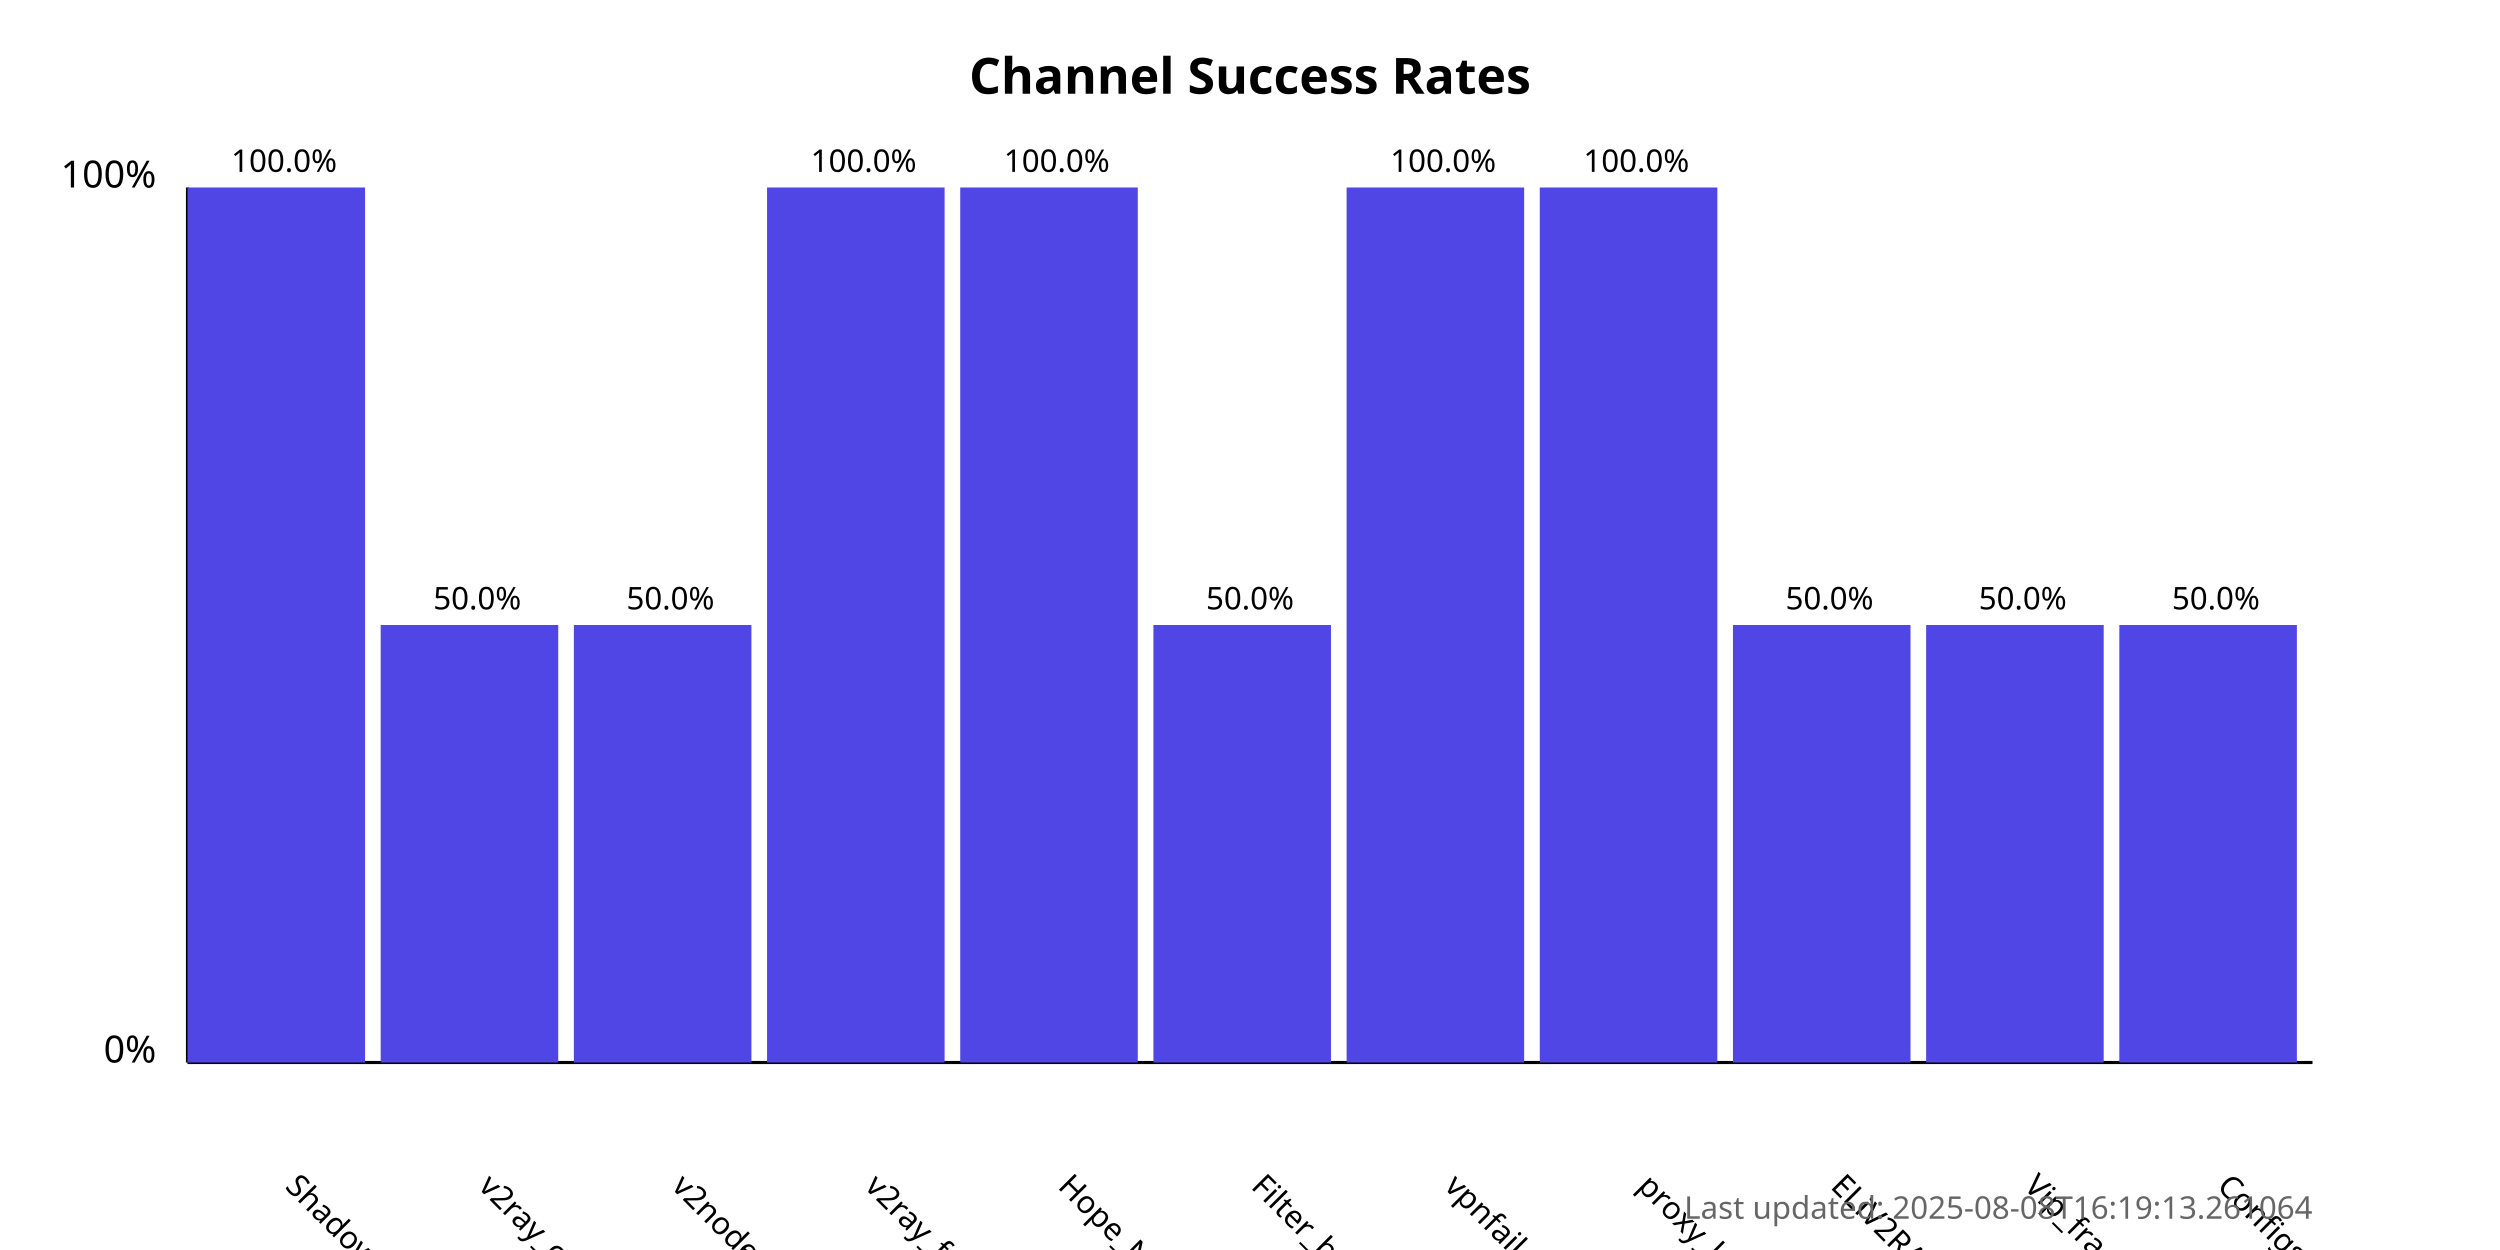
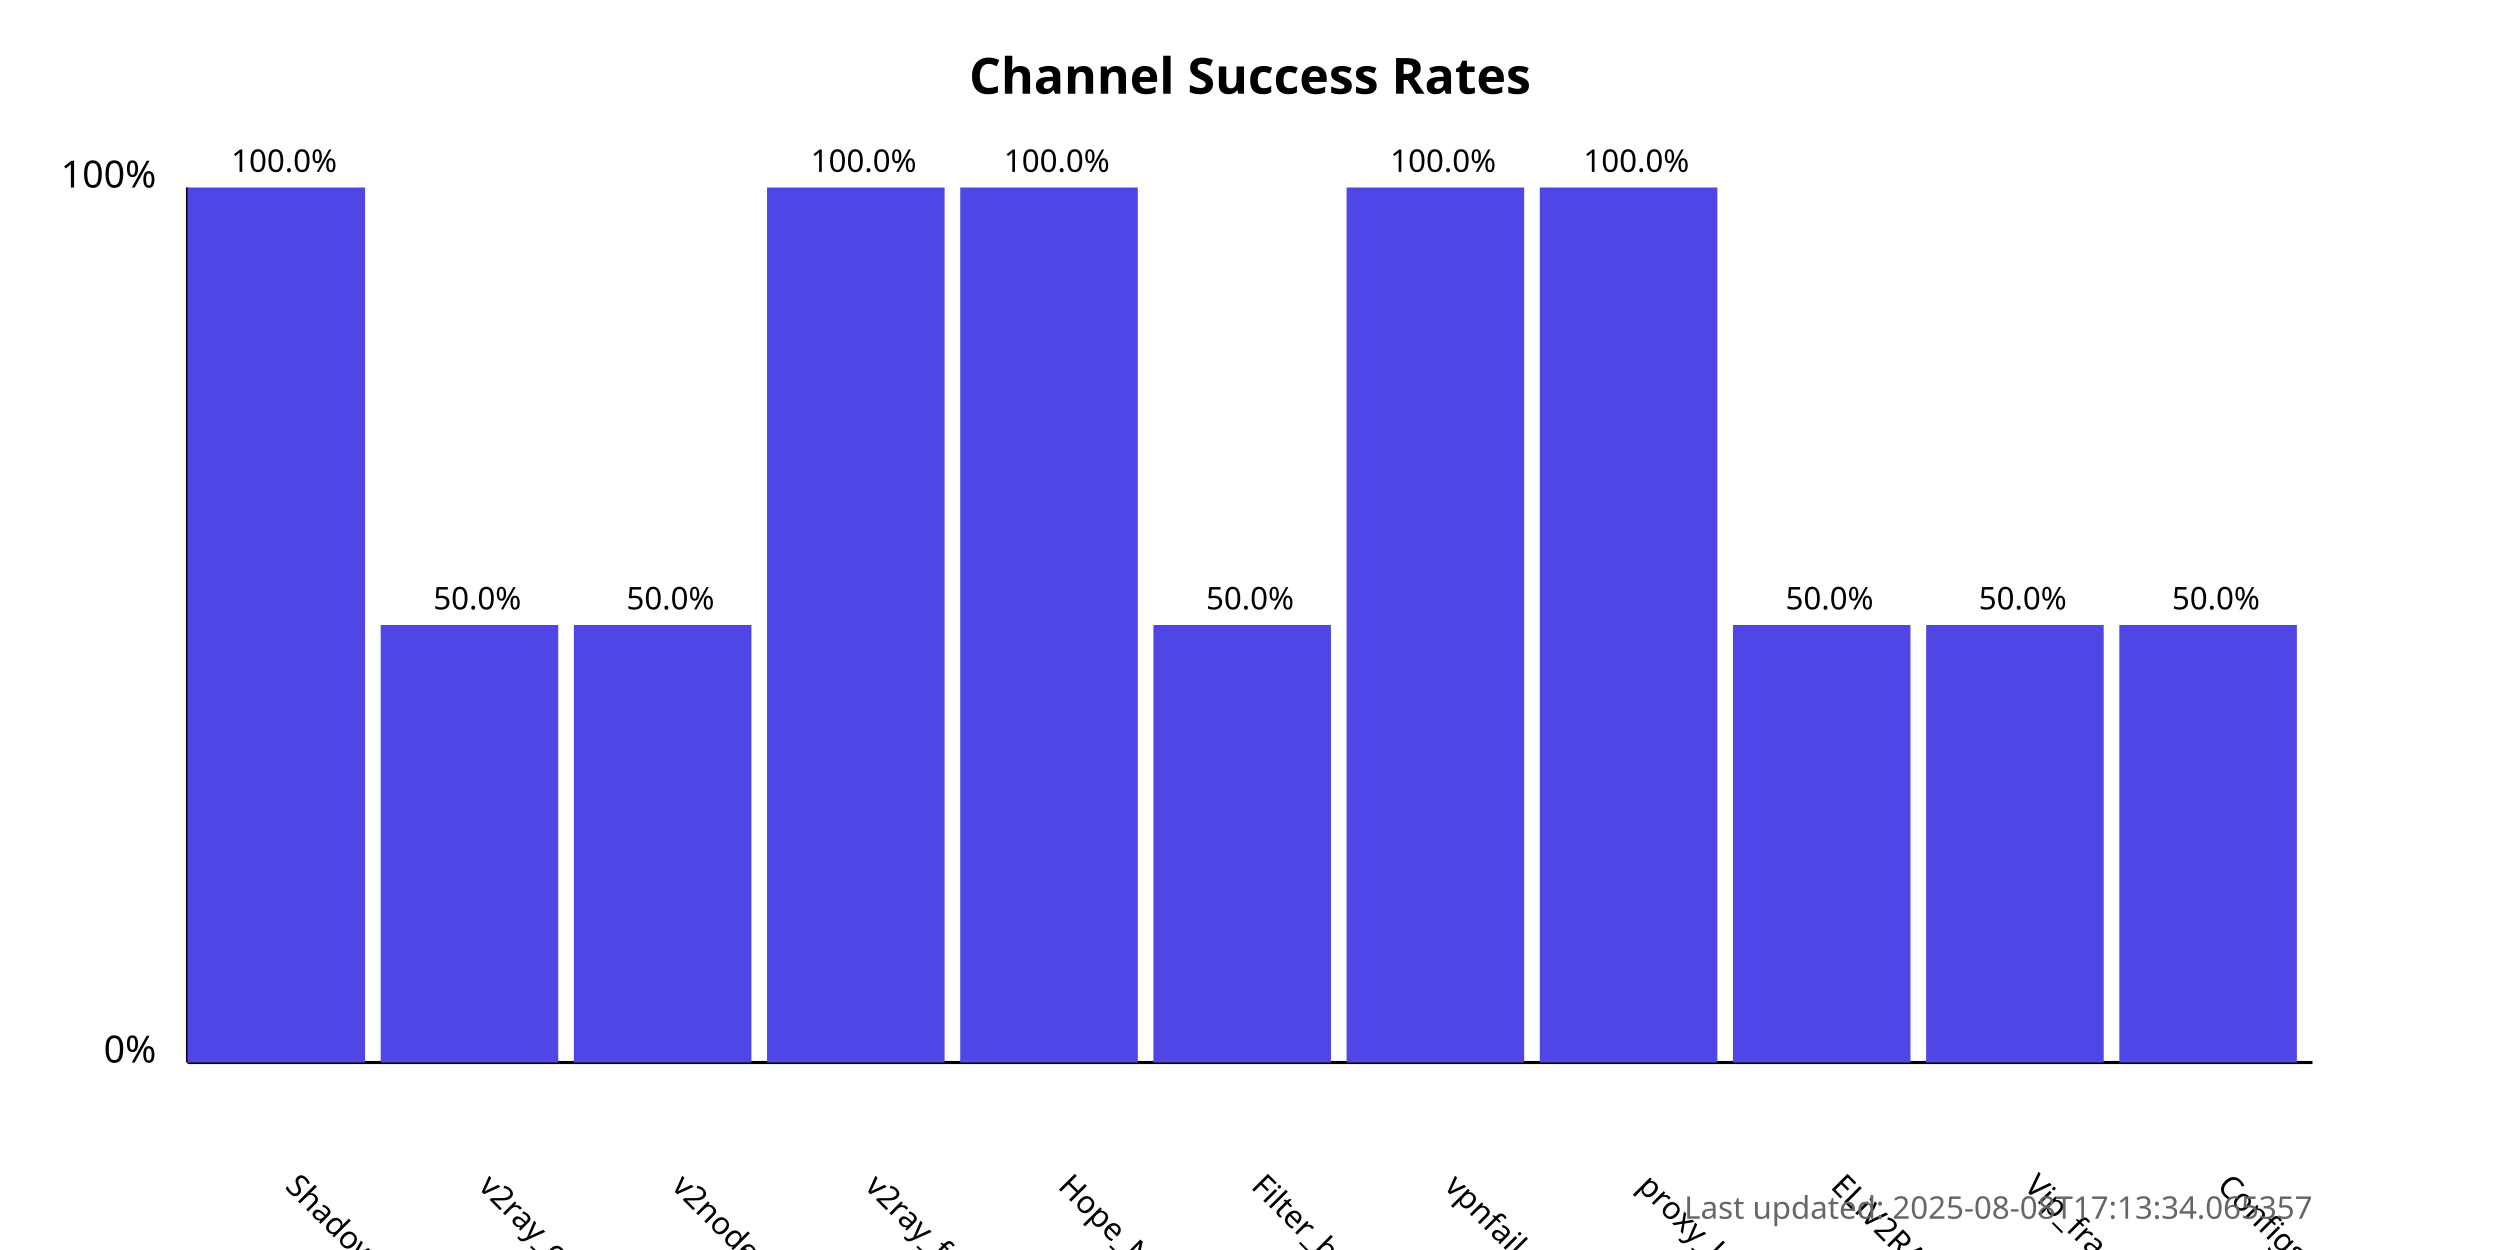
<svg xmlns="http://www.w3.org/2000/svg" width="800" height="400">
  <style>
            .chart-title { font: bold 16px sans-serif; }
            .axis-label { font: 12px sans-serif; }
            .tick-label { font: 10px sans-serif; }
            .bar { fill: #4f46e5; }
            .bar:hover { fill: #6366f1; }
            .timestamp { font: 10px sans-serif; fill: #666; }
        </style>
  <text x="400.0" y="30" text-anchor="middle" class="chart-title">
            Channel Success Rates
        </text>
  <line x1="60" y1="340" x2="60" y2="60" stroke="black" stroke-width="1" />
  <line x1="60" y1="340" x2="740" y2="340" stroke="black" stroke-width="1" />
  <text x="50" y="340" text-anchor="end" class="axis-label">0%</text>
  <text x="50" y="60" text-anchor="end" class="axis-label">100%</text>
  <g>
    <rect x="60" y="60.0" width="56.818" height="280.0" class="bar" />
    <text x="90.909" y="380" transform="rotate(45, 90.90909, 380)" text-anchor="start" class="tick-label">
                ShadowProxy66
            </text>
    <text x="90.909" y="55.0" text-anchor="middle" class="tick-label">
                100.0%
            </text>
  </g>
  <g>
    <rect x="121.818" y="200.0" width="56.818" height="140.0" class="bar" />
    <text x="152.727" y="380" transform="rotate(45, 152.7273, 380)" text-anchor="start" class="tick-label">
                v2ray_configs_pool
            </text>
    <text x="152.727" y="195.0" text-anchor="middle" class="tick-label">
                50.0%
            </text>
  </g>
  <g>
    <rect x="183.636" y="200.0" width="56.818" height="140.0" class="bar" />
    <text x="214.545" y="380" transform="rotate(45, 214.5455, 380)" text-anchor="start" class="tick-label">
                v2nodes
            </text>
    <text x="214.545" y="195.0" text-anchor="middle" class="tick-label">
                50.0%
            </text>
  </g>
  <g>
    <rect x="245.455" y="60.0" width="56.818" height="280.0" class="bar" />
    <text x="276.364" y="380" transform="rotate(45, 276.3636, 380)" text-anchor="start" class="tick-label">
                v2ray_free_conf
            </text>
    <text x="276.364" y="55.0" text-anchor="middle" class="tick-label">
                100.0%
            </text>
  </g>
  <g>
    <rect x="307.273" y="60.0" width="56.818" height="280.0" class="bar" />
    <text x="338.182" y="380" transform="rotate(45, 338.1818, 380)" text-anchor="start" class="tick-label">
                Hope_Net
            </text>
    <text x="338.182" y="55.0" text-anchor="middle" class="tick-label">
                100.0%
            </text>
  </g>
  <g>
    <rect x="369.091" y="200.0" width="56.818" height="140.0" class="bar" />
    <text x="400.0" y="380" transform="rotate(45, 400.0, 380)" text-anchor="start" class="tick-label">
                Filter_breaker
            </text>
    <text x="400.0" y="195.0" text-anchor="middle" class="tick-label">
                50.0%
            </text>
  </g>
  <g>
    <rect x="430.909" y="60.0" width="56.818" height="280.0" class="bar" />
    <text x="461.818" y="380" transform="rotate(45, 461.8182, 380)" text-anchor="start" class="tick-label">
                vpnfail_vless
            </text>
    <text x="461.818" y="55.0" text-anchor="middle" class="tick-label">
                100.0%
            </text>
  </g>
  <g>
    <rect x="492.727" y="60.0" width="56.818" height="280.0" class="bar" />
    <text x="523.636" y="380" transform="rotate(45, 523.6364, 380)" text-anchor="start" class="tick-label">
                proxy_kafee
            </text>
    <text x="523.636" y="55.0" text-anchor="middle" class="tick-label">
                100.0%
            </text>
  </g>
  <g>
    <rect x="554.545" y="200.0" width="56.818" height="140.0" class="bar" />
    <text x="585.455" y="380" transform="rotate(45, 585.4545, 380)" text-anchor="start" class="tick-label">
                ELiV2RAY
            </text>
    <text x="585.455" y="195.0" text-anchor="middle" class="tick-label">
                50.0%
            </text>
  </g>
  <g>
    <rect x="616.364" y="200.0" width="56.818" height="140.0" class="bar" />
    <text x="647.273" y="380" transform="rotate(45, 647.2727, 380)" text-anchor="start" class="tick-label">
                Vip_fragment_v2ray
            </text>
    <text x="647.273" y="195.0" text-anchor="middle" class="tick-label">
                50.0%
            </text>
  </g>
  <g>
    <rect x="678.182" y="200.0" width="56.818" height="140.0" class="bar" />
    <text x="709.091" y="380" transform="rotate(45, 709.0909, 380)" text-anchor="start" class="tick-label">
                ConfigsHubPlus
            </text>
    <text x="709.091" y="195.0" text-anchor="middle" class="tick-label">
                50.0%
            </text>
  </g>
  <text x="740" y="390" text-anchor="end" class="timestamp">
-             Last updated: 2025-08-08T16:19:13.261064
+             Last updated: 2025-08-08T17:13:34.065357
        </text>
</svg>
